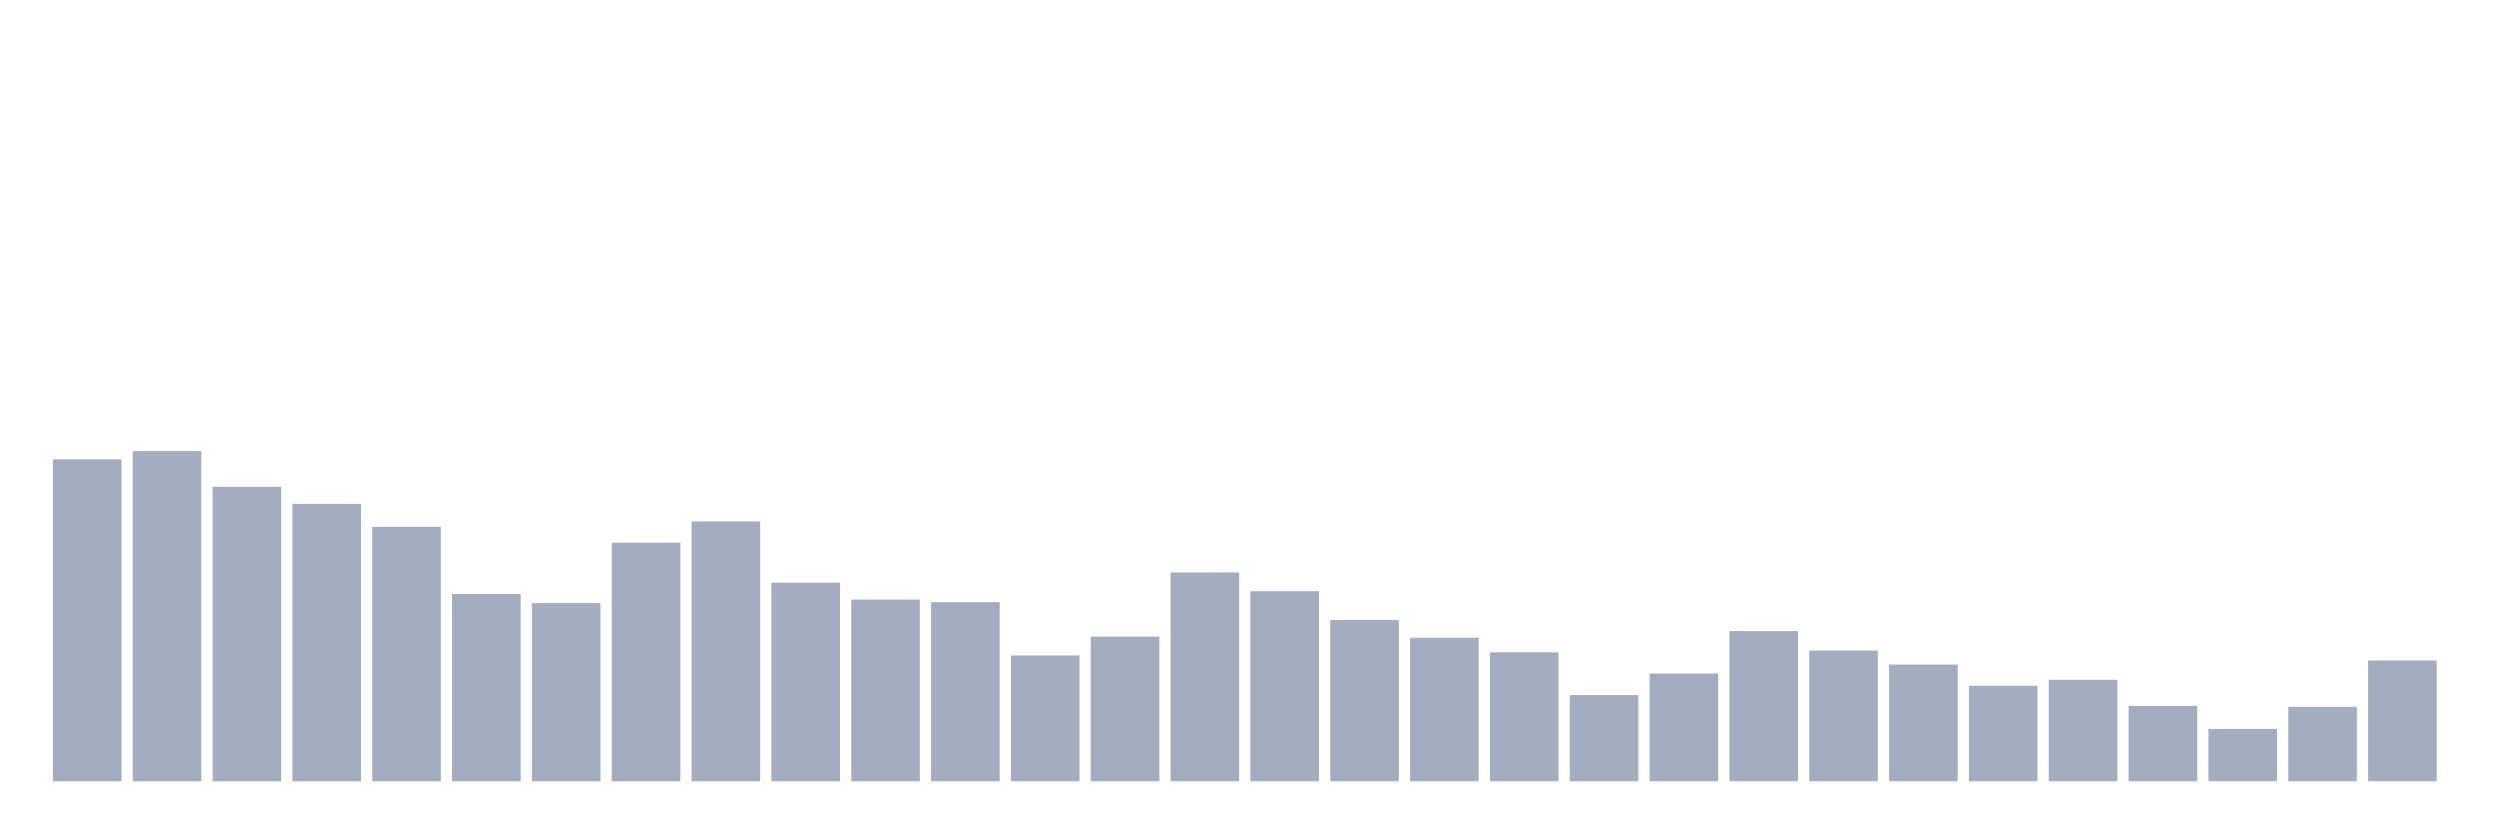
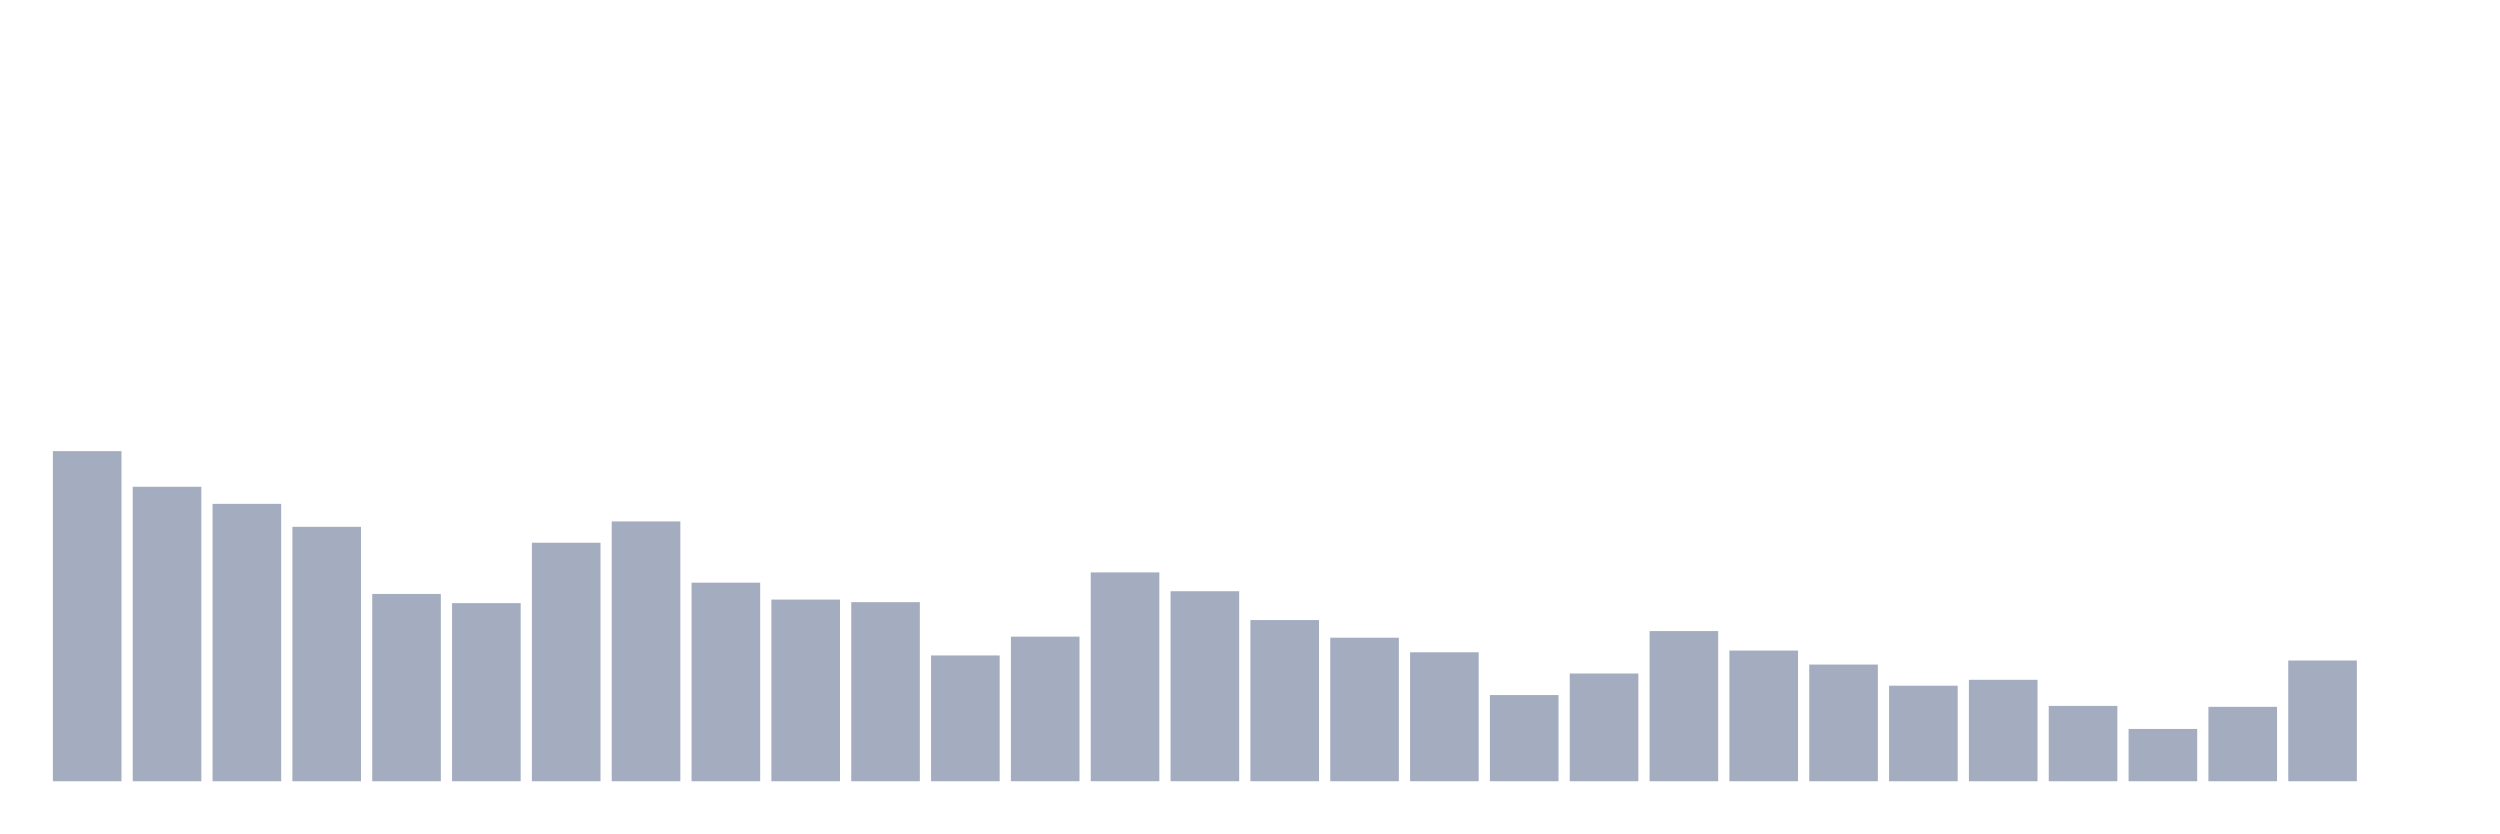
<svg xmlns="http://www.w3.org/2000/svg" viewBox="0 0 480 160">
  <g transform="translate(10,10)">
-     <rect class="bar" x="0.153" width="13.175" y="78.195" height="61.805" fill="rgb(164,173,192)" />
-     <rect class="bar" x="15.482" width="13.175" y="76.62" height="63.38" fill="rgb(164,173,192)" />
-     <rect class="bar" x="30.81" width="13.175" y="83.462" height="56.538" fill="rgb(164,173,192)" />
-     <rect class="bar" x="46.138" width="13.175" y="86.74" height="53.26" fill="rgb(164,173,192)" />
-     <rect class="bar" x="61.466" width="13.175" y="91.148" height="48.852" fill="rgb(164,173,192)" />
-     <rect class="bar" x="76.794" width="13.175" y="104.037" height="35.963" fill="rgb(164,173,192)" />
-     <rect class="bar" x="92.123" width="13.175" y="105.804" height="34.196" fill="rgb(164,173,192)" />
-     <rect class="bar" x="107.451" width="13.175" y="94.203" height="45.797" fill="rgb(164,173,192)" />
-     <rect class="bar" x="122.779" width="13.175" y="90.114" height="49.886" fill="rgb(164,173,192)" />
-     <rect class="bar" x="138.107" width="13.175" y="101.873" height="38.127" fill="rgb(164,173,192)" />
-     <rect class="bar" x="153.436" width="13.175" y="105.119" height="34.881" fill="rgb(164,173,192)" />
-     <rect class="bar" x="168.764" width="13.175" y="105.613" height="34.387" fill="rgb(164,173,192)" />
-     <rect class="bar" x="184.092" width="13.175" y="115.845" height="24.155" fill="rgb(164,173,192)" />
-     <rect class="bar" x="199.42" width="13.175" y="112.232" height="27.768" fill="rgb(164,173,192)" />
-     <rect class="bar" x="214.748" width="13.175" y="99.9" height="40.1" fill="rgb(164,173,192)" />
-     <rect class="bar" x="230.077" width="13.175" y="103.512" height="36.488" fill="rgb(164,173,192)" />
-     <rect class="bar" x="245.405" width="13.175" y="109.05" height="30.95" fill="rgb(164,173,192)" />
-     <rect class="bar" x="260.733" width="13.175" y="112.439" height="27.561" fill="rgb(164,173,192)" />
-     <rect class="bar" x="276.061" width="13.175" y="115.24" height="24.76" fill="rgb(164,173,192)" />
-     <rect class="bar" x="291.39" width="13.175" y="123.451" height="16.549" fill="rgb(164,173,192)" />
-     <rect class="bar" x="306.718" width="13.175" y="119.313" height="20.687" fill="rgb(164,173,192)" />
-     <rect class="bar" x="322.046" width="13.175" y="111.166" height="28.834" fill="rgb(164,173,192)" />
-     <rect class="bar" x="337.374" width="13.175" y="114.906" height="25.094" fill="rgb(164,173,192)" />
-     <rect class="bar" x="352.702" width="13.175" y="117.595" height="22.405" fill="rgb(164,173,192)" />
-     <rect class="bar" x="368.031" width="13.175" y="121.653" height="18.347" fill="rgb(164,173,192)" />
-     <rect class="bar" x="383.359" width="13.175" y="120.523" height="19.477" fill="rgb(164,173,192)" />
-     <rect class="bar" x="398.687" width="13.175" y="125.535" height="14.465" fill="rgb(164,173,192)" />
-     <rect class="bar" x="414.015" width="13.175" y="129.959" height="10.041" fill="rgb(164,173,192)" />
-     <rect class="bar" x="429.344" width="13.175" y="125.71" height="14.29" fill="rgb(164,173,192)" />
-     <rect class="bar" x="444.672" width="13.175" y="116.815" height="23.185" fill="rgb(164,173,192)" />
+     <rect class="bar" x="0.153" width="13.175" y="76.62" height="63.38" fill="rgb(164,173,192)" />
+     <rect class="bar" x="15.482" width="13.175" y="83.462" height="56.538" fill="rgb(164,173,192)" />
+     <rect class="bar" x="30.81" width="13.175" y="86.74" height="53.26" fill="rgb(164,173,192)" />
+     <rect class="bar" x="46.138" width="13.175" y="91.148" height="48.852" fill="rgb(164,173,192)" />
+     <rect class="bar" x="61.466" width="13.175" y="104.037" height="35.963" fill="rgb(164,173,192)" />
+     <rect class="bar" x="76.794" width="13.175" y="105.804" height="34.196" fill="rgb(164,173,192)" />
+     <rect class="bar" x="92.123" width="13.175" y="94.203" height="45.797" fill="rgb(164,173,192)" />
+     <rect class="bar" x="107.451" width="13.175" y="90.114" height="49.886" fill="rgb(164,173,192)" />
+     <rect class="bar" x="122.779" width="13.175" y="101.873" height="38.127" fill="rgb(164,173,192)" />
+     <rect class="bar" x="138.107" width="13.175" y="105.119" height="34.881" fill="rgb(164,173,192)" />
+     <rect class="bar" x="153.436" width="13.175" y="105.613" height="34.387" fill="rgb(164,173,192)" />
+     <rect class="bar" x="168.764" width="13.175" y="115.845" height="24.155" fill="rgb(164,173,192)" />
+     <rect class="bar" x="184.092" width="13.175" y="112.232" height="27.768" fill="rgb(164,173,192)" />
+     <rect class="bar" x="199.42" width="13.175" y="99.9" height="40.1" fill="rgb(164,173,192)" />
+     <rect class="bar" x="214.748" width="13.175" y="103.512" height="36.488" fill="rgb(164,173,192)" />
+     <rect class="bar" x="230.077" width="13.175" y="109.05" height="30.95" fill="rgb(164,173,192)" />
+     <rect class="bar" x="245.405" width="13.175" y="112.439" height="27.561" fill="rgb(164,173,192)" />
+     <rect class="bar" x="260.733" width="13.175" y="115.24" height="24.76" fill="rgb(164,173,192)" />
+     <rect class="bar" x="276.061" width="13.175" y="123.451" height="16.549" fill="rgb(164,173,192)" />
+     <rect class="bar" x="291.39" width="13.175" y="119.313" height="20.687" fill="rgb(164,173,192)" />
+     <rect class="bar" x="306.718" width="13.175" y="111.166" height="28.834" fill="rgb(164,173,192)" />
+     <rect class="bar" x="322.046" width="13.175" y="114.906" height="25.094" fill="rgb(164,173,192)" />
+     <rect class="bar" x="337.374" width="13.175" y="117.595" height="22.405" fill="rgb(164,173,192)" />
+     <rect class="bar" x="352.702" width="13.175" y="121.653" height="18.347" fill="rgb(164,173,192)" />
+     <rect class="bar" x="368.031" width="13.175" y="120.523" height="19.477" fill="rgb(164,173,192)" />
+     <rect class="bar" x="383.359" width="13.175" y="125.535" height="14.465" fill="rgb(164,173,192)" />
+     <rect class="bar" x="398.687" width="13.175" y="129.959" height="10.041" fill="rgb(164,173,192)" />
+     <rect class="bar" x="414.015" width="13.175" y="125.71" height="14.29" fill="rgb(164,173,192)" />
+     <rect class="bar" x="429.344" width="13.175" y="116.815" height="23.185" fill="rgb(164,173,192)" />
+     <rect class="bar" x="444.672" width="13.175" y="140" height="0" fill="rgb(164,173,192)" />
  </g>
</svg>
